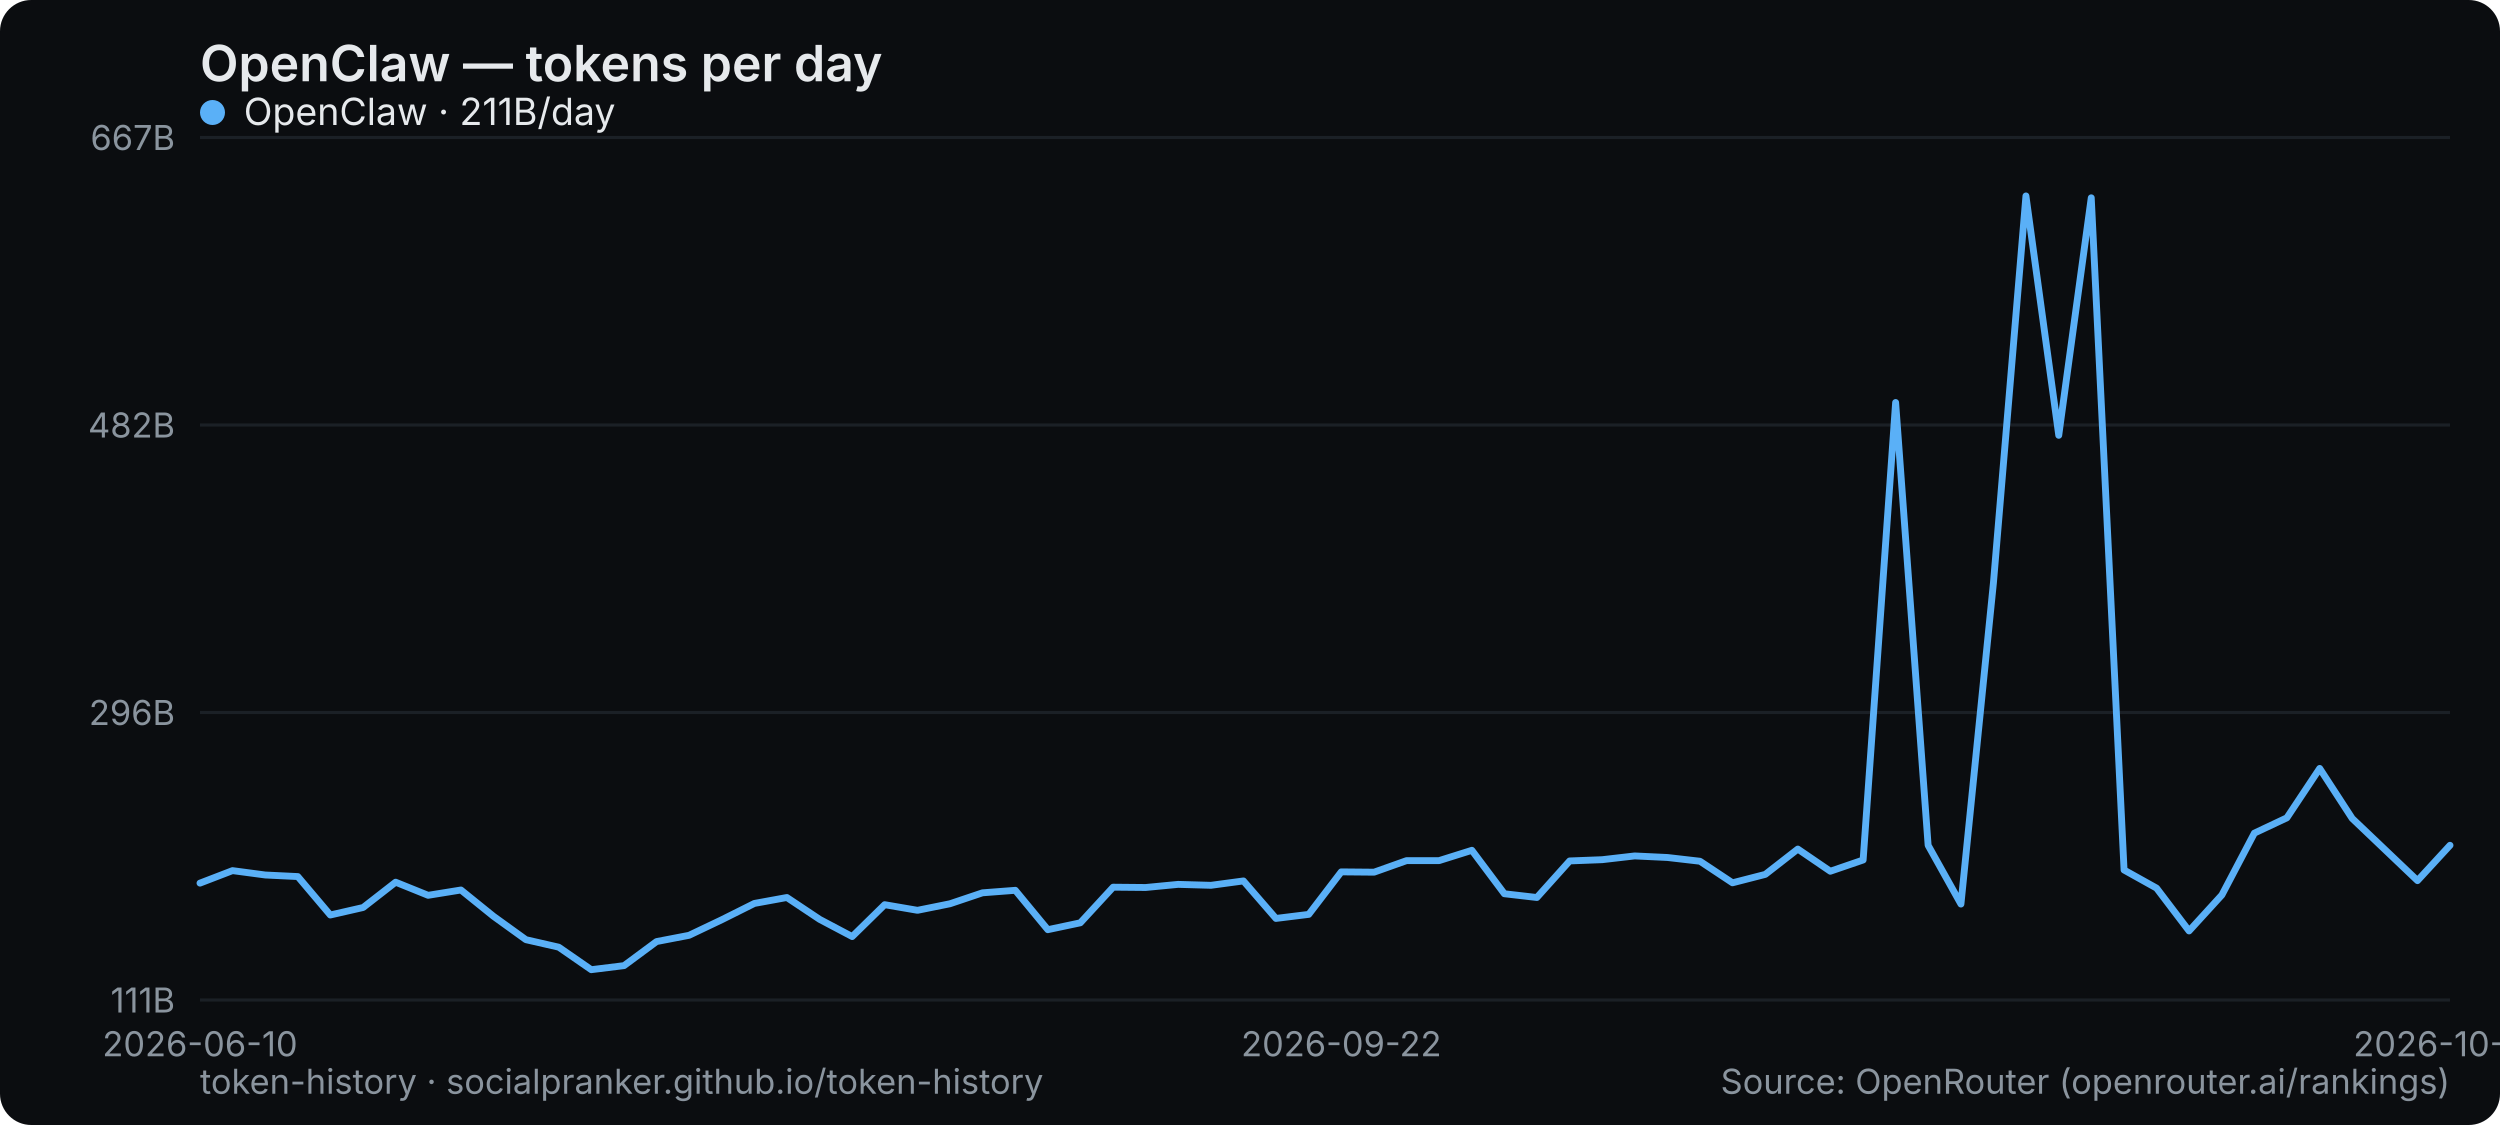
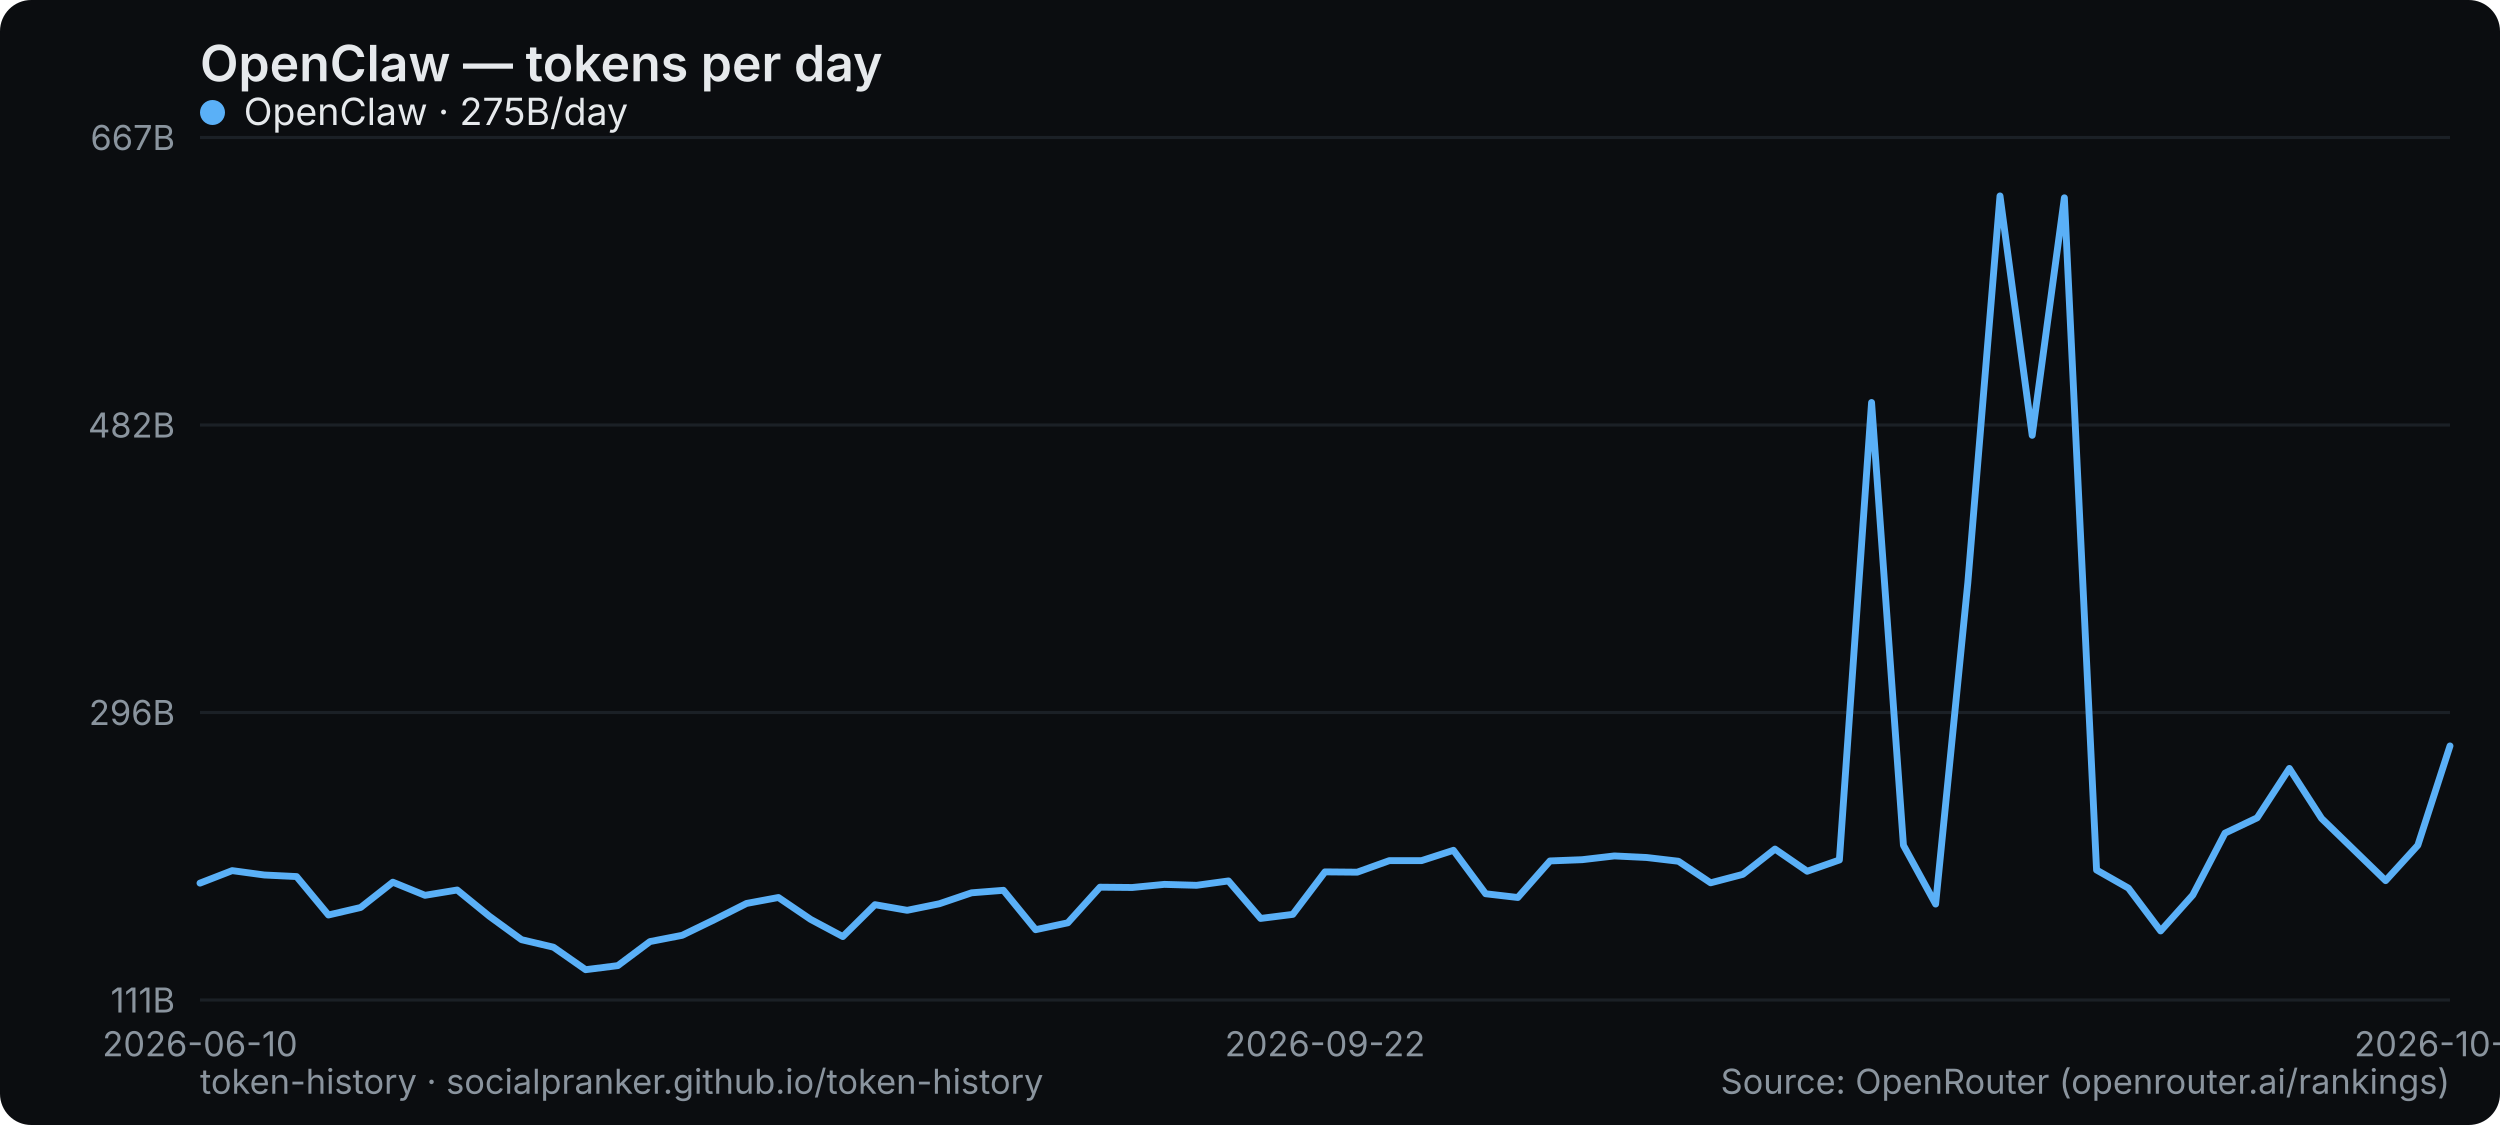
<svg xmlns="http://www.w3.org/2000/svg" width="800" height="360" viewBox="0 0 800 360" role="img" aria-label="OpenClaw — tokens per day">
  <rect width="800" height="360" rx="10" fill="#0b0d10" />
  <text x="64" y="26" font-family="system-ui,-apple-system,Segoe UI,sans-serif" font-size="16" font-weight="600" fill="#e6e9ec">OpenClaw — tokens per day</text>
  <line x1="64" y1="320" x2="784" y2="320" stroke="#1b2026" stroke-width="1" />
  <text x="56" y="324" text-anchor="end" font-family="system-ui,-apple-system,Segoe UI,sans-serif" font-size="11" fill="#8a949e">111B</text>
  <line x1="64" y1="228" x2="784" y2="228" stroke="#1b2026" stroke-width="1" />
  <text x="56" y="232" text-anchor="end" font-family="system-ui,-apple-system,Segoe UI,sans-serif" font-size="11" fill="#8a949e">296B</text>
  <line x1="64" y1="136" x2="784" y2="136" stroke="#1b2026" stroke-width="1" />
  <text x="56" y="140" text-anchor="end" font-family="system-ui,-apple-system,Segoe UI,sans-serif" font-size="11" fill="#8a949e">482B</text>
  <line x1="64" y1="44" x2="784" y2="44" stroke="#1b2026" stroke-width="1" />
  <text x="56" y="48" text-anchor="end" font-family="system-ui,-apple-system,Segoe UI,sans-serif" font-size="11" fill="#8a949e">667B</text>
  <text x="64" y="338" text-anchor="middle" font-family="system-ui,-apple-system,Segoe UI,sans-serif" font-size="11" fill="#8a949e">2026-06-10</text>
-   <text x="429.217" y="338" text-anchor="middle" font-family="system-ui,-apple-system,Segoe UI,sans-serif" font-size="11" fill="#8a949e">2026-09-22</text>
-   <text x="784" y="338" text-anchor="middle" font-family="system-ui,-apple-system,Segoe UI,sans-serif" font-size="11" fill="#8a949e">2026-10-26</text>
-   <polyline points="64.0,282.6 74.4,278.6 84.9,280.0 95.3,280.5 105.7,292.8 116.2,290.4 126.6,282.3 137.0,286.5 147.5,284.8 157.9,293.2 168.3,300.7 178.8,303.1 189.2,310.3 199.7,309.0 210.1,301.3 220.5,299.3 231.0,294.3 241.4,289.1 251.8,287.2 262.3,294.2 272.7,299.7 283.1,289.5 293.6,291.3 304.0,289.2 314.4,285.7 324.9,284.9 335.3,297.5 345.7,295.3 356.2,283.9 366.6,284.0 377.0,283.0 387.5,283.3 397.9,281.9 408.3,293.9 418.8,292.6 429.2,279.0 439.7,279.1 450.1,275.4 460.5,275.4 471.0,272.1 481.4,286.0 491.8,287.2 502.3,275.5 512.7,275.1 523.1,273.9 533.6,274.4 544.0,275.6 554.4,282.5 564.9,279.8 575.3,271.7 585.7,278.8 596.2,275.2 606.6,128.8 617.0,270.5 627.5,289.3 637.9,186.5 648.3,62.7 658.8,139.3 669.2,63.3 679.7,278.4 690.1,284.2 700.5,297.9 711.0,286.4 721.4,266.6 731.8,261.7 742.3,245.9 752.7,261.9 763.1,271.8 773.6,281.8 784.0,270.5" fill="none" stroke="#5ab0f7" stroke-width="2.2" stroke-linejoin="round" stroke-linecap="round" />
+   <text x="424" y="338" text-anchor="middle" font-family="system-ui,-apple-system,Segoe UI,sans-serif" font-size="11" fill="#8a949e">2026-09-22</text>
+   <text x="784" y="338" text-anchor="middle" font-family="system-ui,-apple-system,Segoe UI,sans-serif" font-size="11" fill="#8a949e">2026-10-27</text>
+   <polyline points="64.0,282.6 74.3,278.6 84.6,280.0 94.9,280.5 105.1,292.8 115.4,290.4 125.7,282.3 136.0,286.5 146.3,284.8 156.6,293.2 166.9,300.7 177.1,303.1 187.4,310.3 197.7,309.0 208.0,301.3 218.3,299.3 228.6,294.3 238.9,289.1 249.1,287.2 259.4,294.2 269.7,299.7 280.0,289.5 290.3,291.3 300.6,289.2 310.9,285.7 321.1,284.9 331.4,297.5 341.7,295.3 352.0,283.9 362.3,284.0 372.6,283.0 382.9,283.3 393.1,281.9 403.4,293.9 413.7,292.6 424.0,279.0 434.3,279.1 444.6,275.4 454.9,275.4 465.1,272.1 475.4,286.0 485.7,287.2 496.0,275.5 506.3,275.1 516.6,273.9 526.9,274.4 537.1,275.6 547.4,282.5 557.7,279.8 568.0,271.7 578.3,278.8 588.6,275.2 598.9,128.8 609.1,270.5 619.4,289.3 629.7,186.5 640.0,62.7 650.3,139.3 660.6,63.3 670.9,278.4 681.1,284.2 691.4,297.9 701.7,286.4 712.0,266.6 722.3,261.7 732.6,245.9 742.9,261.9 753.1,271.8 763.4,281.8 773.7,270.5 784.0,238.7" fill="none" stroke="#5ab0f7" stroke-width="2.2" stroke-linejoin="round" stroke-linecap="round" />
  <g font-family="system-ui,-apple-system,Segoe UI,sans-serif" font-size="12">
    <circle cx="68" cy="36" r="4" fill="#5ab0f7" />
-     <text x="78" y="40" fill="#e6e9ec">OpenClaw · 211B/day</text>
+     <text x="78" y="40" fill="#e6e9ec">OpenClaw · 275B/day</text>
  </g>
  <text x="64" y="350" font-family="system-ui,-apple-system,Segoe UI,sans-serif" font-size="11" fill="#8a949e">token-history · socialpranker.github.io/token-history</text>
  <text x="784" y="350" text-anchor="end" font-family="system-ui,-apple-system,Segoe UI,sans-serif" font-size="11" fill="#8a949e">Source: OpenRouter (openrouter.ai/rankings)</text>
</svg>
